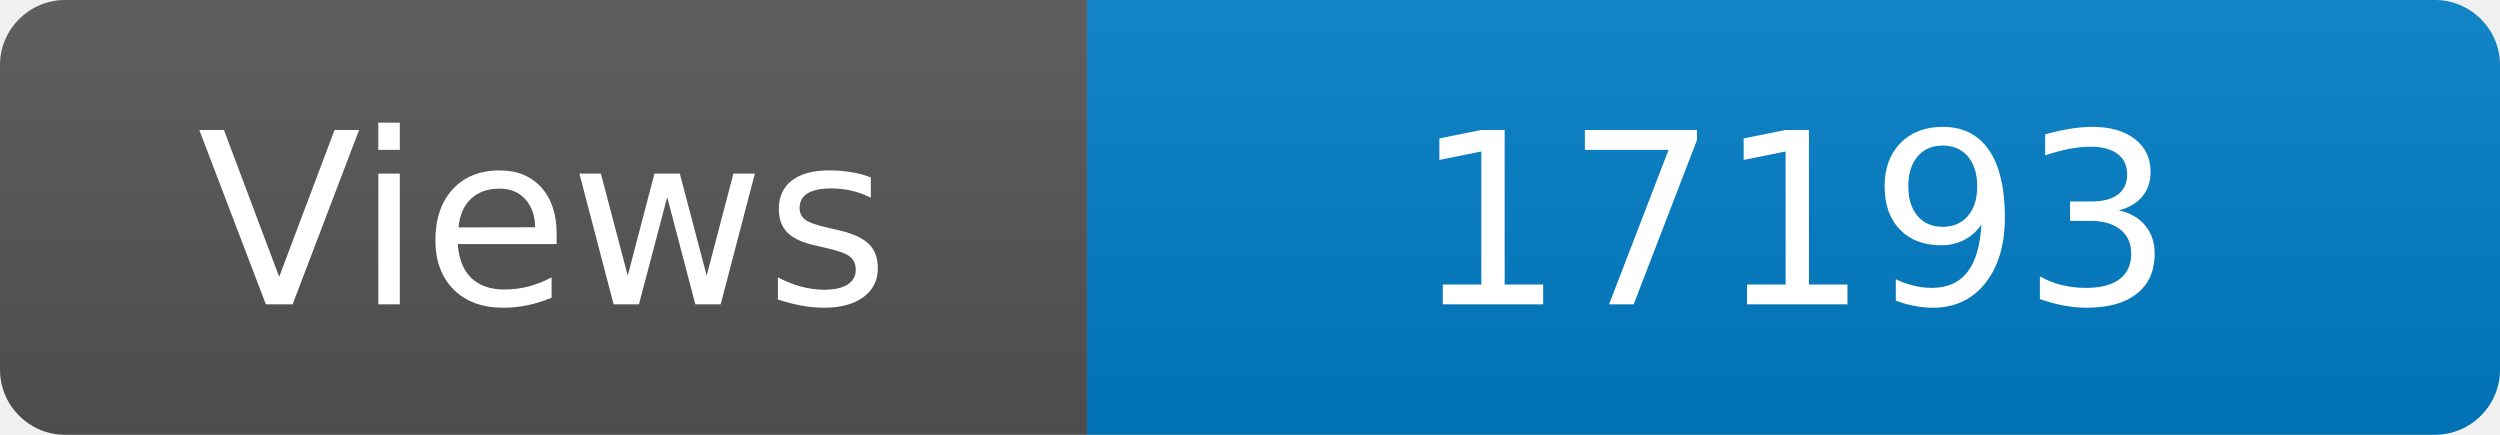
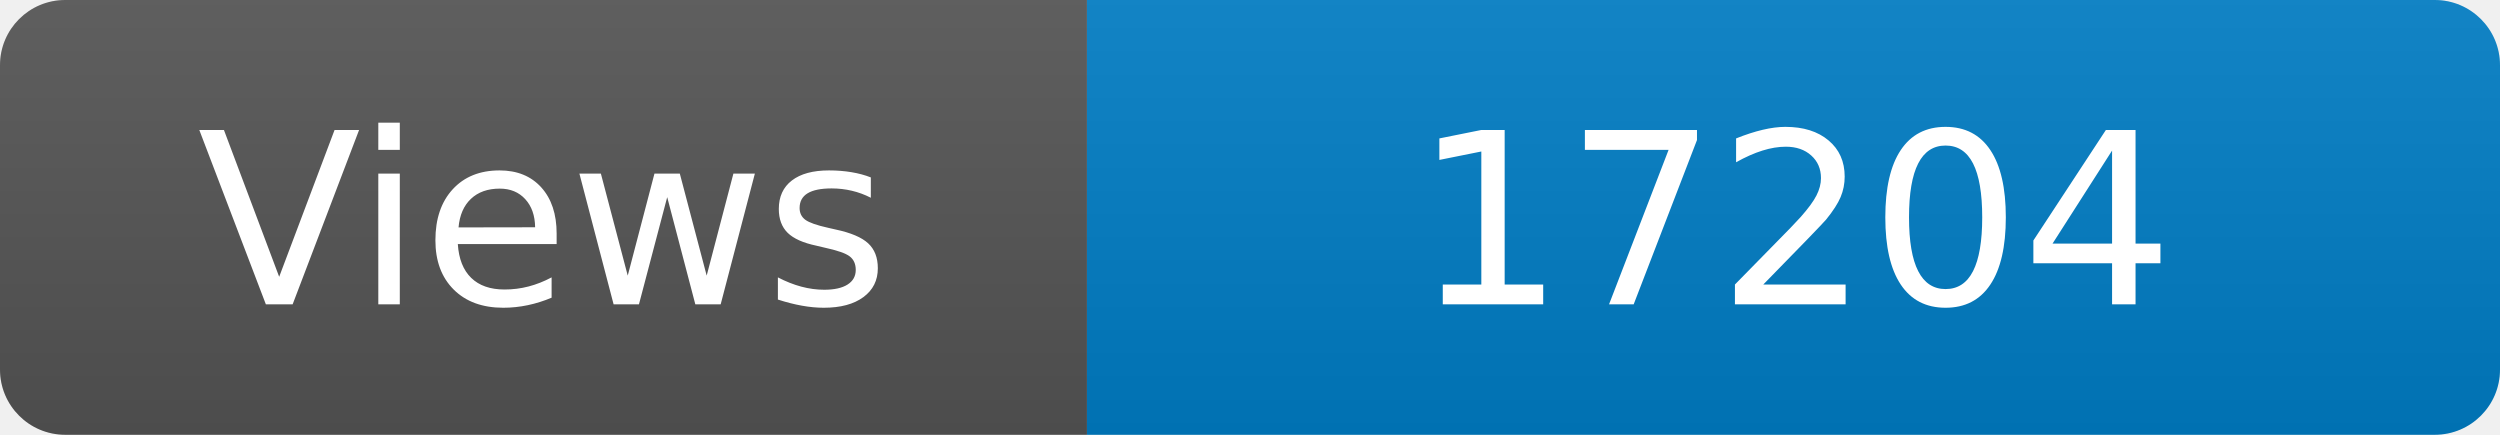
<svg xmlns="http://www.w3.org/2000/svg" width="115" height="20" role="img" aria-label="Maintained?: yes">
  <linearGradient id="s" x2="0" y2="100%">
    <stop offset="0" stop-color="#bbb" stop-opacity=".1" />
    <stop offset="1" stop-opacity=".1" />
  </linearGradient>
  <clipPath id="r">
    <rect width="115" height="20" rx="3" fill="#fff" />
  </clipPath>
  <g clip-path="url(#r)">
    <rect width="50" height="20" fill="#555" />
    <rect x="50" width="160" height="20" fill="#007ec6" />
    <rect width="115" height="20" fill="url(#s)" />
  </g>
  <g fill="#fff" text-anchor="middle" font-family="Verdana,Geneva,DejaVu Sans,sans-serif" font-size="110">
    <text x="250" y="140" transform="scale(.1)" fill="#fff">Views</text>
-     <text x="825" y="140" transform="scale(.1)" fill="#fff">17193</text>
+     <text x="825" y="140" transform="scale(.1)" fill="#fff">17204</text>
  </g>
</svg>
